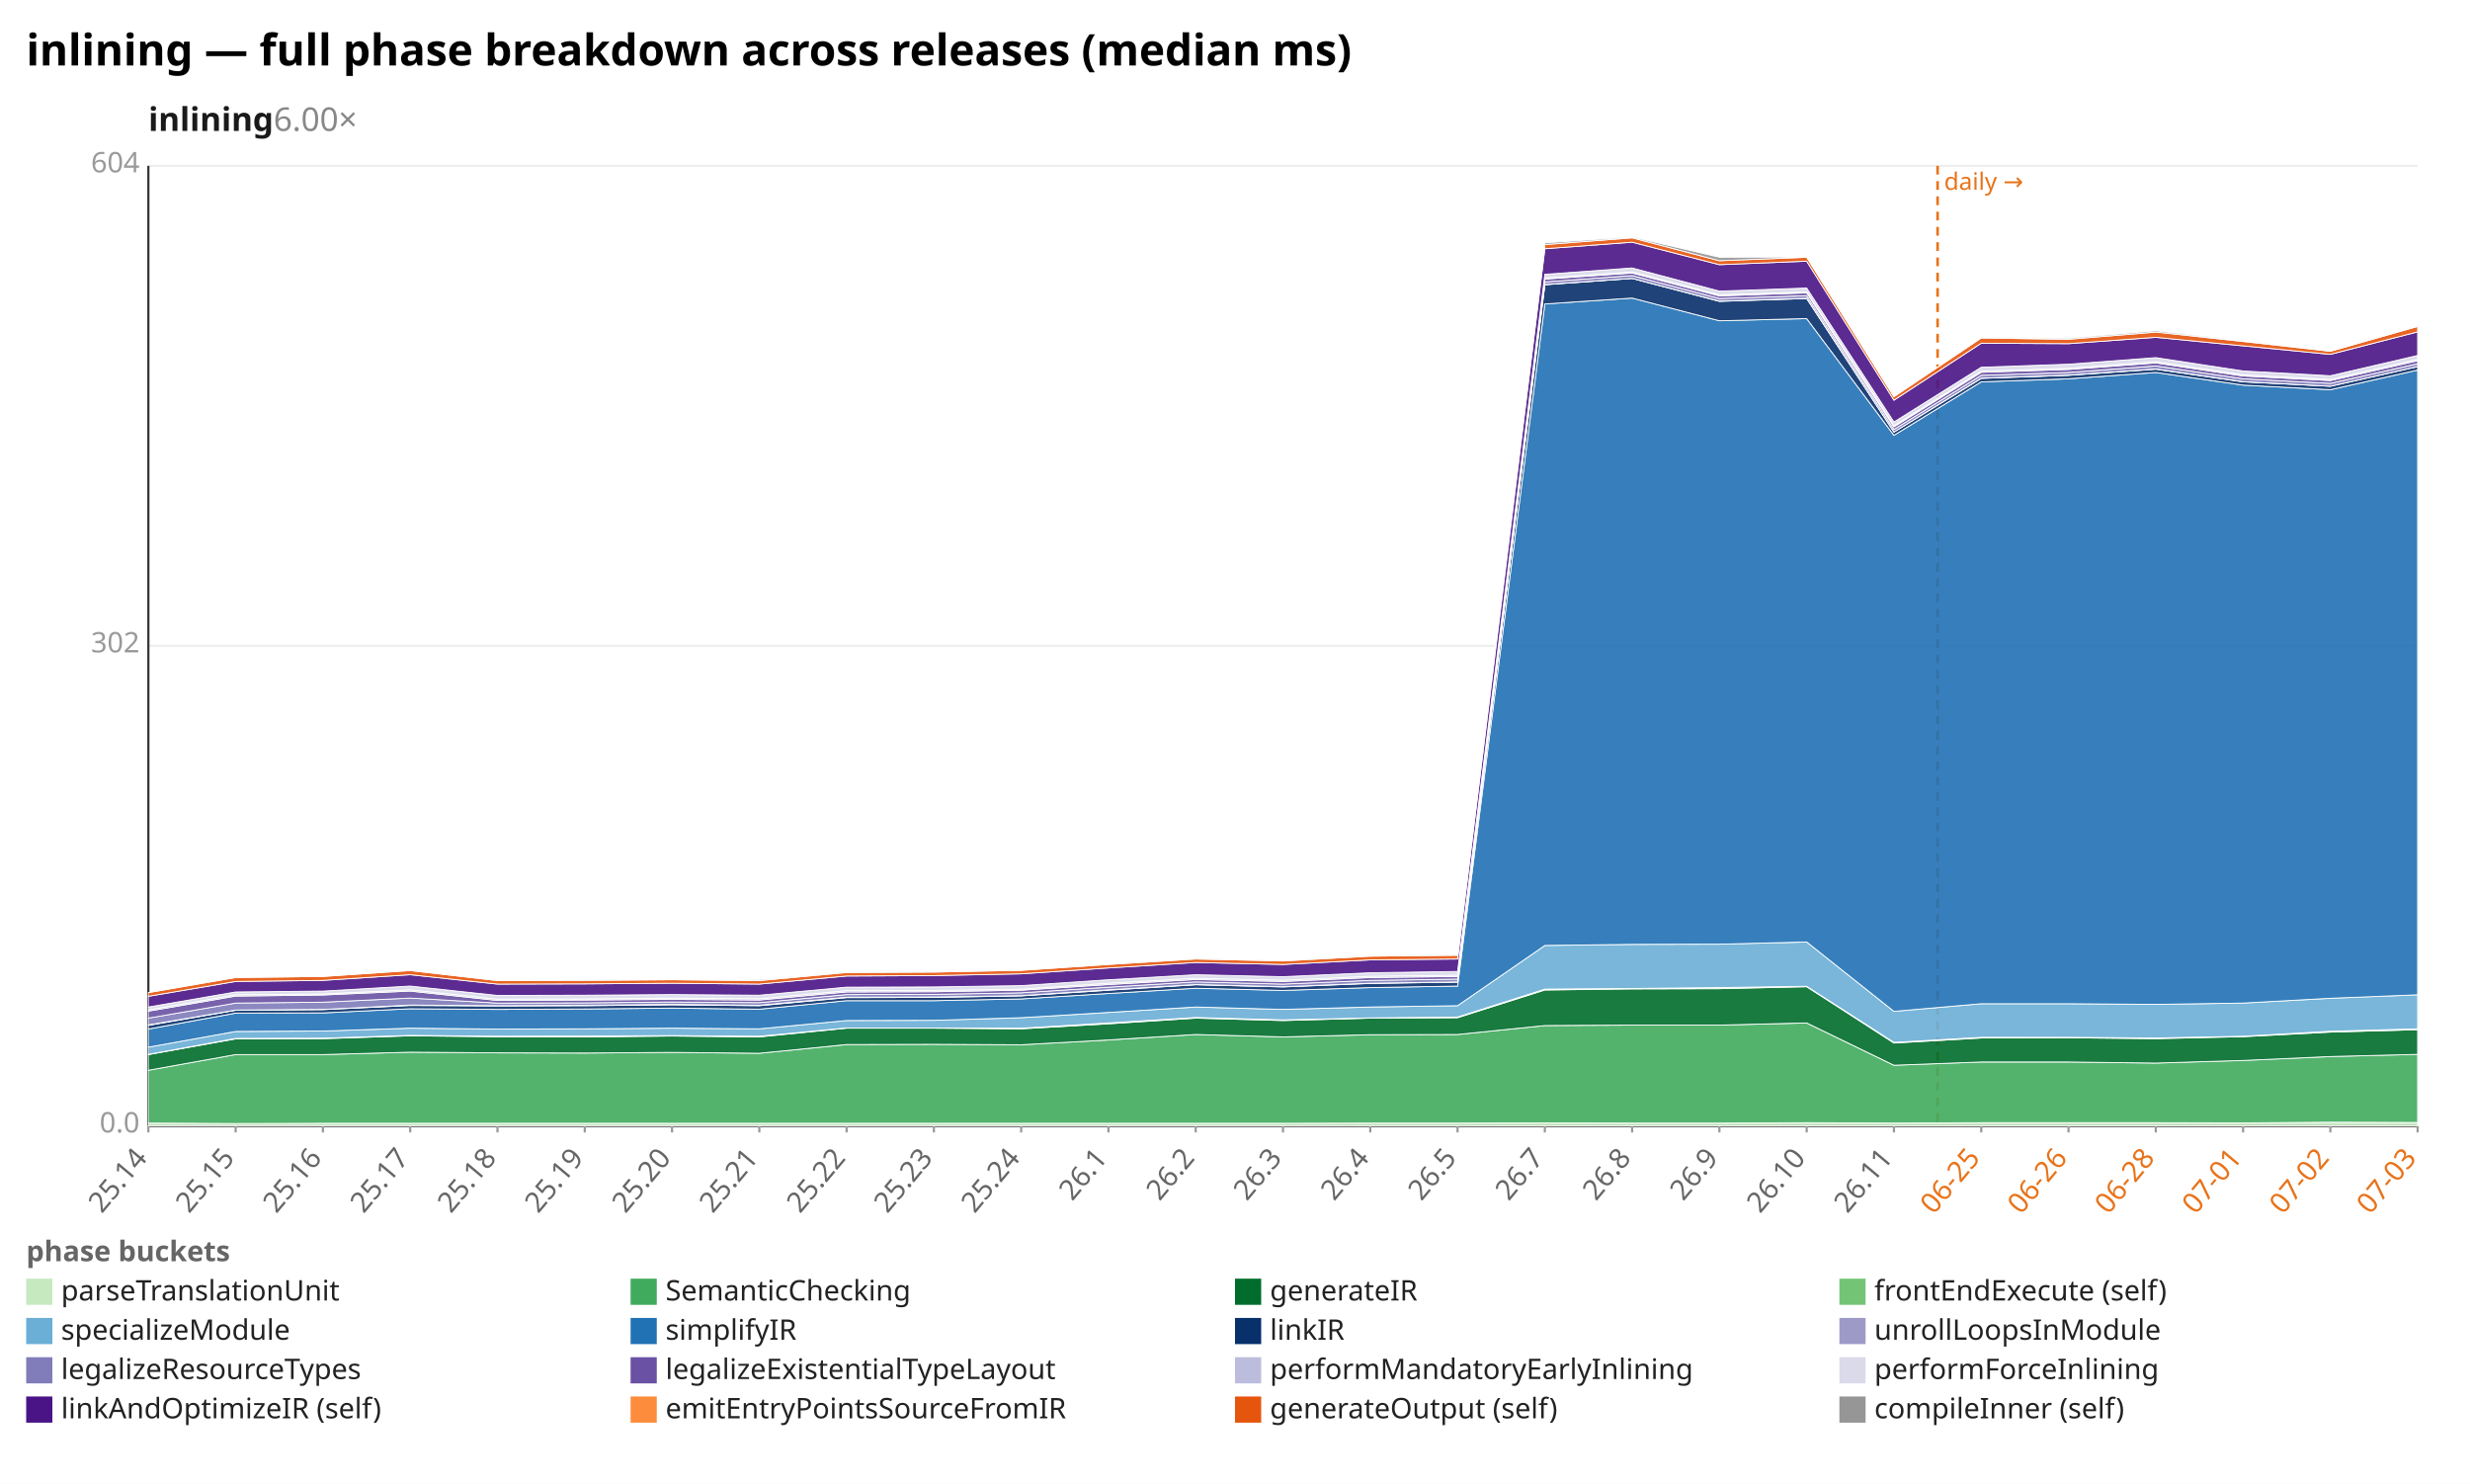
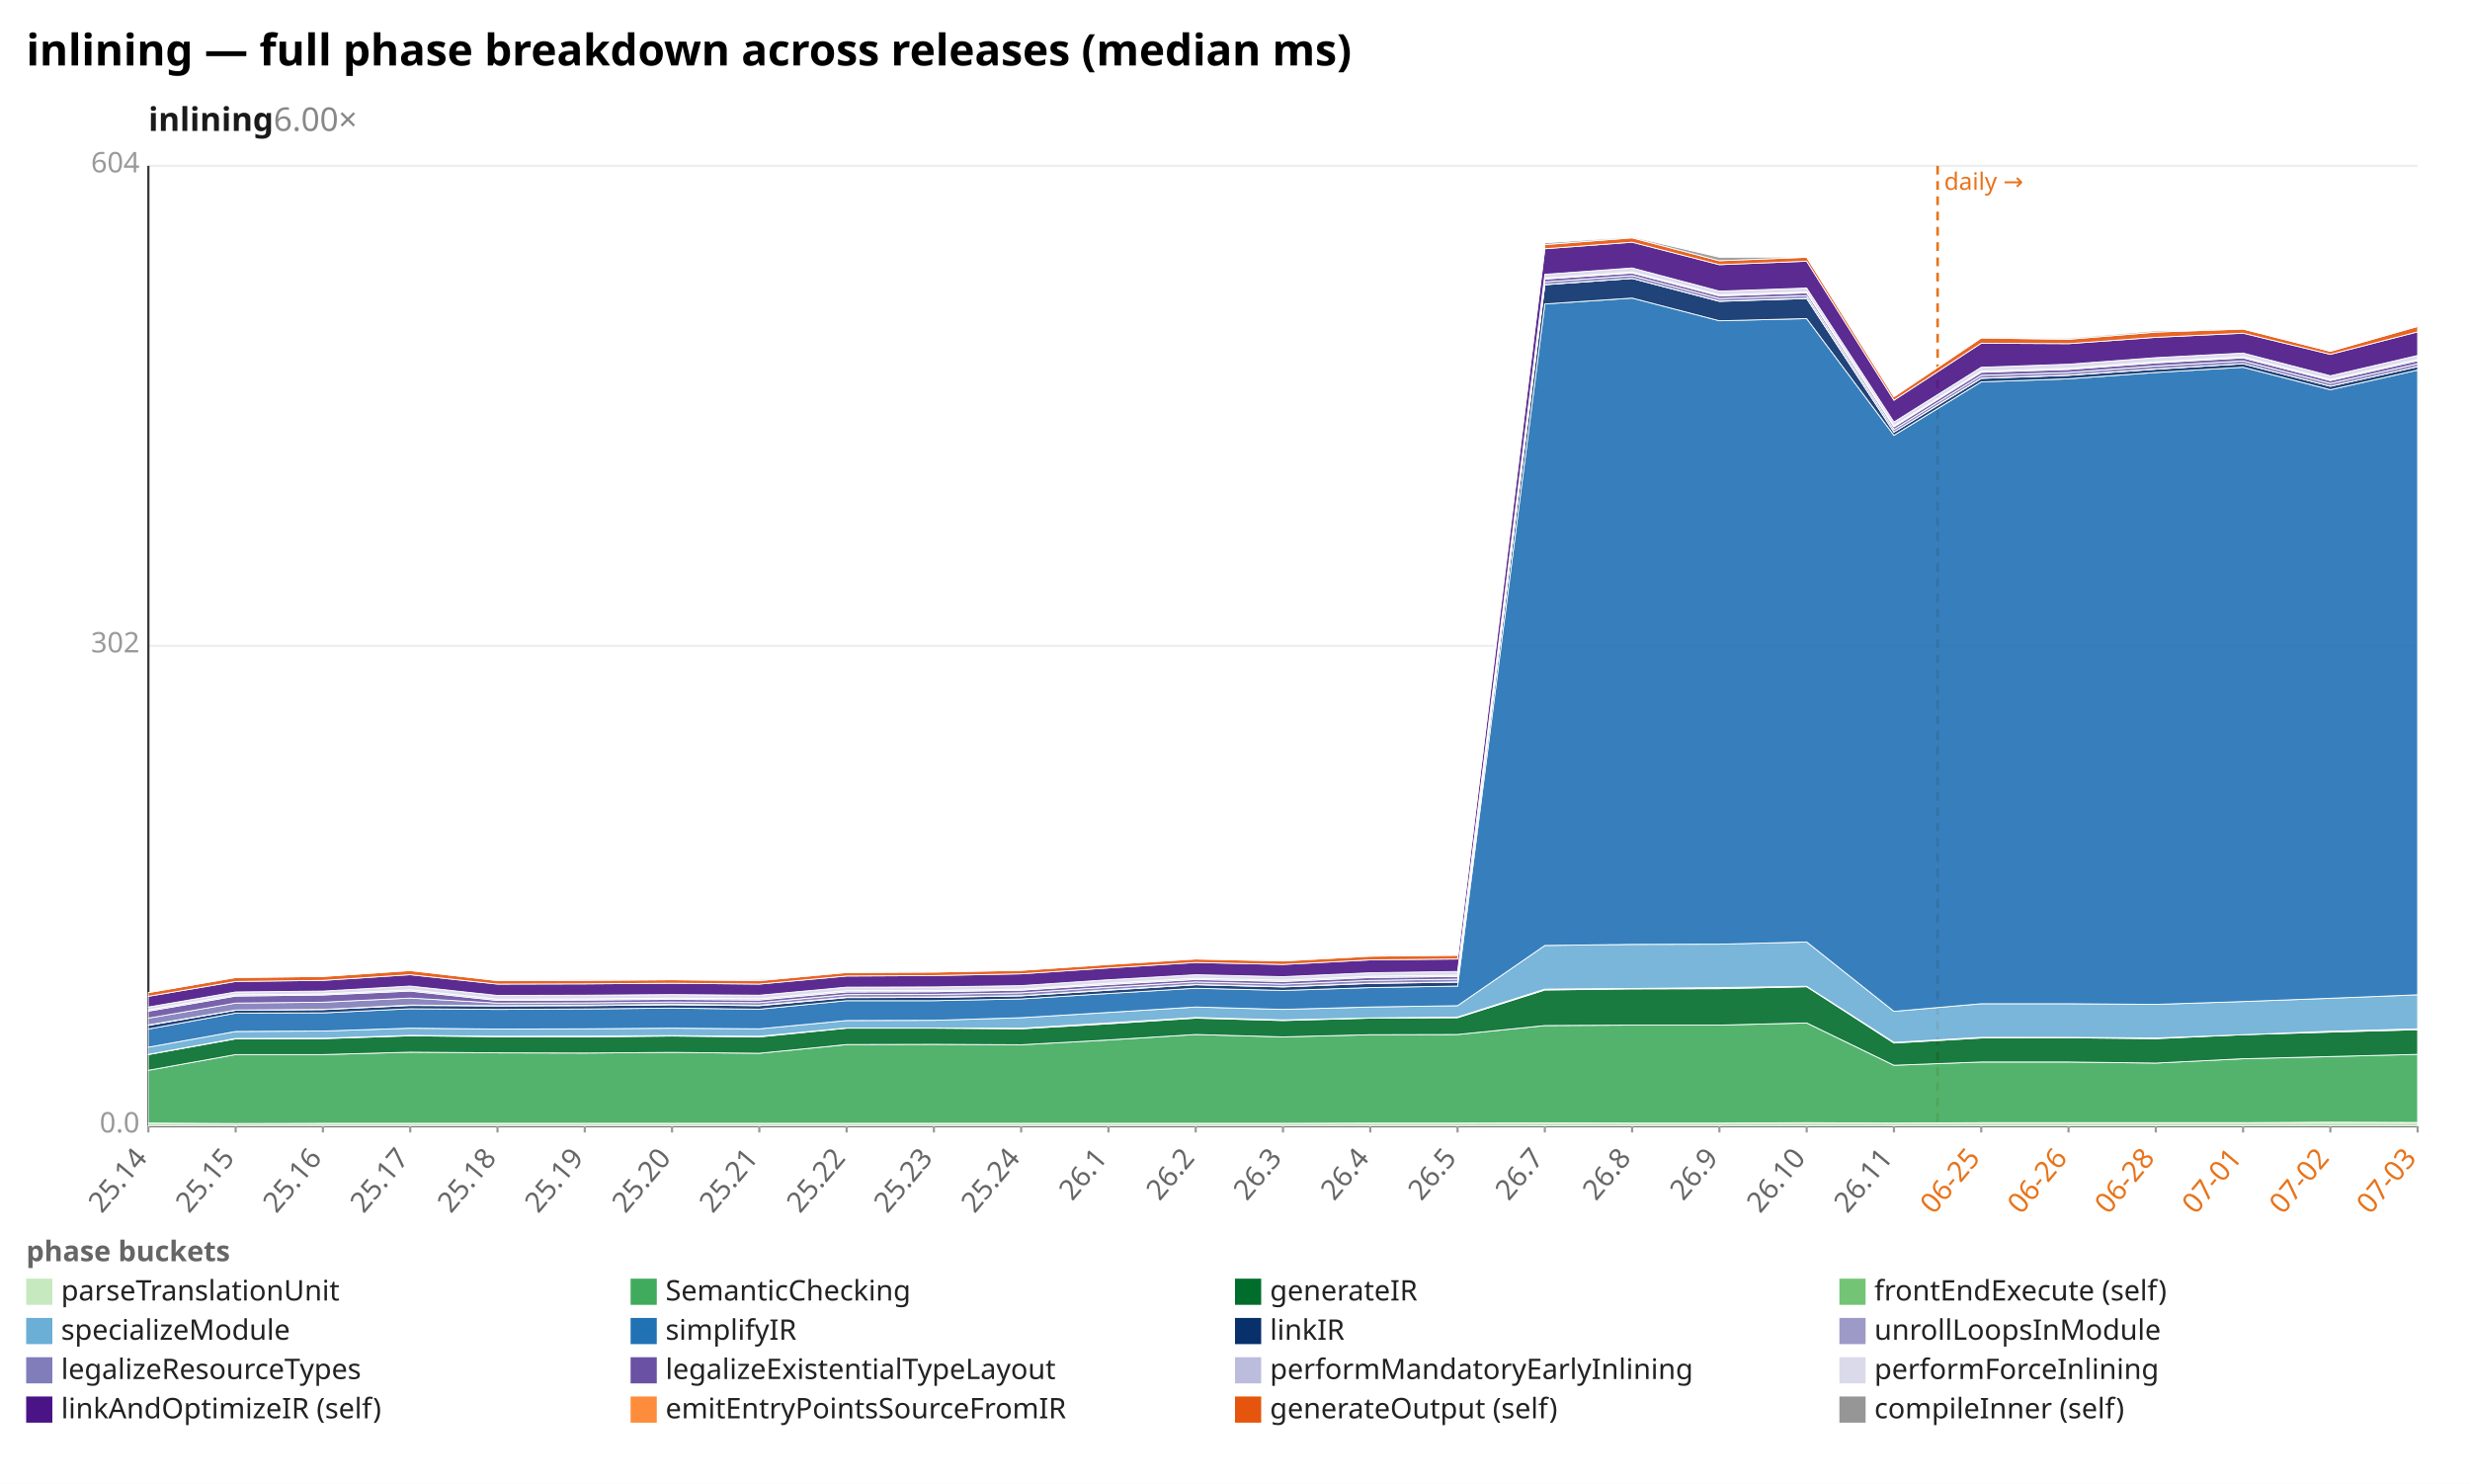
<svg xmlns="http://www.w3.org/2000/svg" width="1132" height="680" viewBox="0 0 1132 680" preserveAspectRatio="xMidYMid meet" font-family="sans-serif" font-size="13">
  <rect width="1132" height="680" fill="white" />
  <text x="12" y="30" font-size="20" font-weight="bold">inlining — full phase breakdown across releases (median ms)</text>
  <text x="68" y="60" font-size="15" font-weight="600" fill="#1a1a1a">inlining<tspan fill="#888" font-weight="400" text-decoration="none">  6.00×</tspan>
  </text>
  <line x1="68.0" y1="516.0" x2="1108.0" y2="516.0" stroke="#eee" />
  <text x="64.0" y="519.0" text-anchor="end" fill="#999">0.0</text>
  <line x1="68.0" y1="296.0" x2="1108.0" y2="296.0" stroke="#eee" />
  <text x="64.0" y="299.0" text-anchor="end" fill="#999">302</text>
  <line x1="68.0" y1="76.0" x2="1108.0" y2="76.0" stroke="#eee" />
  <text x="64.0" y="79.0" text-anchor="end" fill="#999">604</text>
  <line x1="68.0" y1="76.0" x2="68.0" y2="516.0" stroke="#333" />
  <line x1="68.0" y1="516.0" x2="1108.0" y2="516.0" stroke="#333" />
  <line x1="888.0" y1="76.0" x2="888.0" y2="516.0" stroke="#e8731a" stroke-width="1.2" stroke-dasharray="4 3" />
  <text x="891.0" y="87.0" fill="#e8731a" font-size="11">daily →</text>
  <line x1="68.0" y1="516.0" x2="68.0" y2="519.0" stroke="#999" />
  <text x="68.0" y="531.0" text-anchor="end" fill="#666" transform="rotate(-50 68.0 531.0)">25.14</text>
  <line x1="108.0" y1="516.0" x2="108.0" y2="519.0" stroke="#999" />
  <text x="108.0" y="531.0" text-anchor="end" fill="#666" transform="rotate(-50 108.0 531.0)">25.15</text>
  <line x1="148.0" y1="516.0" x2="148.0" y2="519.0" stroke="#999" />
  <text x="148.0" y="531.0" text-anchor="end" fill="#666" transform="rotate(-50 148.0 531.0)">25.16</text>
  <line x1="188.0" y1="516.0" x2="188.0" y2="519.0" stroke="#999" />
  <text x="188.0" y="531.0" text-anchor="end" fill="#666" transform="rotate(-50 188.0 531.0)">25.17</text>
  <line x1="228.0" y1="516.0" x2="228.0" y2="519.0" stroke="#999" />
  <text x="228.0" y="531.0" text-anchor="end" fill="#666" transform="rotate(-50 228.0 531.0)">25.18</text>
  <line x1="268.0" y1="516.0" x2="268.0" y2="519.0" stroke="#999" />
  <text x="268.0" y="531.0" text-anchor="end" fill="#666" transform="rotate(-50 268.0 531.0)">25.19</text>
  <line x1="308.0" y1="516.0" x2="308.0" y2="519.0" stroke="#999" />
  <text x="308.0" y="531.0" text-anchor="end" fill="#666" transform="rotate(-50 308.0 531.0)">25.20</text>
  <line x1="348.0" y1="516.0" x2="348.0" y2="519.0" stroke="#999" />
  <text x="348.0" y="531.0" text-anchor="end" fill="#666" transform="rotate(-50 348.0 531.0)">25.21</text>
  <line x1="388.0" y1="516.0" x2="388.0" y2="519.0" stroke="#999" />
  <text x="388.0" y="531.0" text-anchor="end" fill="#666" transform="rotate(-50 388.0 531.0)">25.22</text>
  <line x1="428.0" y1="516.0" x2="428.0" y2="519.0" stroke="#999" />
  <text x="428.0" y="531.0" text-anchor="end" fill="#666" transform="rotate(-50 428.0 531.0)">25.23</text>
  <line x1="468.0" y1="516.0" x2="468.0" y2="519.0" stroke="#999" />
  <text x="468.0" y="531.0" text-anchor="end" fill="#666" transform="rotate(-50 468.0 531.0)">25.24</text>
  <line x1="508.0" y1="516.0" x2="508.0" y2="519.0" stroke="#999" />
  <text x="508.0" y="531.0" text-anchor="end" fill="#666" transform="rotate(-50 508.0 531.0)">26.1</text>
  <line x1="548.0" y1="516.0" x2="548.0" y2="519.0" stroke="#999" />
  <text x="548.0" y="531.0" text-anchor="end" fill="#666" transform="rotate(-50 548.0 531.0)">26.2</text>
  <line x1="588.0" y1="516.0" x2="588.0" y2="519.0" stroke="#999" />
  <text x="588.0" y="531.0" text-anchor="end" fill="#666" transform="rotate(-50 588.0 531.0)">26.3</text>
  <line x1="628.0" y1="516.0" x2="628.0" y2="519.0" stroke="#999" />
  <text x="628.0" y="531.0" text-anchor="end" fill="#666" transform="rotate(-50 628.0 531.0)">26.4</text>
  <line x1="668.0" y1="516.0" x2="668.0" y2="519.0" stroke="#999" />
  <text x="668.0" y="531.0" text-anchor="end" fill="#666" transform="rotate(-50 668.0 531.0)">26.5</text>
  <line x1="708.0" y1="516.0" x2="708.0" y2="519.0" stroke="#999" />
  <text x="708.0" y="531.0" text-anchor="end" fill="#666" transform="rotate(-50 708.0 531.0)">26.7</text>
  <line x1="748.0" y1="516.0" x2="748.0" y2="519.0" stroke="#999" />
  <text x="748.0" y="531.0" text-anchor="end" fill="#666" transform="rotate(-50 748.0 531.0)">26.8</text>
  <line x1="788.0" y1="516.0" x2="788.0" y2="519.0" stroke="#999" />
  <text x="788.0" y="531.0" text-anchor="end" fill="#666" transform="rotate(-50 788.0 531.0)">26.9</text>
  <line x1="828.0" y1="516.0" x2="828.0" y2="519.0" stroke="#999" />
  <text x="828.0" y="531.0" text-anchor="end" fill="#666" transform="rotate(-50 828.0 531.0)">26.10</text>
  <line x1="868.0" y1="516.0" x2="868.0" y2="519.0" stroke="#999" />
  <text x="868.0" y="531.0" text-anchor="end" fill="#666" transform="rotate(-50 868.0 531.0)">26.11</text>
  <line x1="908.0" y1="516.0" x2="908.0" y2="519.0" stroke="#999" />
  <text x="908.0" y="531.0" text-anchor="end" fill="#e8731a" transform="rotate(-50 908.0 531.0)">06-25</text>
  <line x1="948.0" y1="516.0" x2="948.0" y2="519.0" stroke="#999" />
  <text x="948.0" y="531.0" text-anchor="end" fill="#e8731a" transform="rotate(-50 948.0 531.0)">06-26</text>
  <line x1="988.0" y1="516.0" x2="988.0" y2="519.0" stroke="#999" />
  <text x="988.0" y="531.0" text-anchor="end" fill="#e8731a" transform="rotate(-50 988.0 531.0)">06-28</text>
  <line x1="1028.0" y1="516.0" x2="1028.0" y2="519.0" stroke="#999" />
  <text x="1028.0" y="531.0" text-anchor="end" fill="#e8731a" transform="rotate(-50 1028.0 531.0)">07-01</text>
  <line x1="1068.0" y1="516.0" x2="1068.0" y2="519.0" stroke="#999" />
  <text x="1068.0" y="531.0" text-anchor="end" fill="#e8731a" transform="rotate(-50 1068.0 531.0)">07-02</text>
  <line x1="1108.0" y1="516.0" x2="1108.0" y2="519.0" stroke="#999" />
  <text x="1108.0" y="531.0" text-anchor="end" fill="#e8731a" transform="rotate(-50 1108.0 531.0)">07-03</text>
-   <polygon points="68.0,514.7 108.0,514.9 148.0,514.8 188.0,514.8 228.0,514.8 268.0,514.8 308.0,514.8 348.0,514.8 388.0,514.8 428.0,514.8 468.0,514.8 508.0,514.8 548.0,514.8 588.0,514.8 628.0,514.7 668.0,514.7 708.0,514.6 748.0,514.7 788.0,514.7 828.0,514.5 868.0,514.7 908.0,514.5 948.0,514.5 988.0,514.5 1028.0,514.6 1068.0,514.3 1108.0,514.4 1108.0,516.0 1068.0,516.0 1028.0,516.0 988.0,516.0 948.0,516.0 908.0,516.0 868.0,516.0 828.0,516.0 788.0,516.0 748.0,516.0 708.0,516.0 668.0,516.0 628.0,516.0 588.0,516.0 548.0,516.0 508.0,516.0 468.0,516.0 428.0,516.0 388.0,516.0 348.0,516.0 308.0,516.0 268.0,516.0 228.0,516.0 188.0,516.0 148.0,516.0 108.0,516.0 68.0,516.0" fill="#c7e9c0" fill-opacity="0.9" stroke="#fff" stroke-width="0.4" />
-   <polygon points="68.0,490.5 108.0,483.3 148.0,483.3 188.0,482.2 228.0,482.5 268.0,482.6 308.0,482.3 348.0,482.7 388.0,478.7 428.0,478.6 468.0,478.8 508.0,476.6 548.0,474.1 588.0,475.2 628.0,474.2 668.0,474.1 708.0,470.0 748.0,469.8 788.0,469.8 828.0,468.8 868.0,488.2 908.0,486.7 948.0,486.7 988.0,487.2 1028.0,486.0 1068.0,484.2 1108.0,483.2 1108.0,514.4 1068.0,514.3 1028.0,514.6 988.0,514.5 948.0,514.5 908.0,514.5 868.0,514.7 828.0,514.5 788.0,514.7 748.0,514.7 708.0,514.6 668.0,514.7 628.0,514.7 588.0,514.8 548.0,514.8 508.0,514.8 468.0,514.8 428.0,514.8 388.0,514.8 348.0,514.8 308.0,514.8 268.0,514.8 228.0,514.8 188.0,514.8 148.0,514.8 108.0,514.9 68.0,514.7" fill="#41ab5d" fill-opacity="0.9" stroke="#fff" stroke-width="0.4" />
-   <polygon points="68.0,483.3 108.0,476.1 148.0,476.0 188.0,474.7 228.0,475.1 268.0,475.2 308.0,474.8 348.0,475.2 388.0,471.2 428.0,471.2 468.0,471.5 508.0,469.2 548.0,466.6 588.0,467.7 628.0,466.6 668.0,466.4 708.0,453.7 748.0,453.2 788.0,453.1 828.0,452.2 868.0,478.0 908.0,475.7 948.0,475.6 988.0,476.0 1028.0,475.1 1068.0,473.0 1108.0,471.9 1108.0,483.2 1068.0,484.2 1028.0,486.0 988.0,487.2 948.0,486.7 908.0,486.7 868.0,488.2 828.0,468.8 788.0,469.8 748.0,469.8 708.0,470.0 668.0,474.1 628.0,474.2 588.0,475.2 548.0,474.1 508.0,476.6 468.0,478.8 428.0,478.6 388.0,478.7 348.0,482.7 308.0,482.3 268.0,482.6 228.0,482.5 188.0,482.2 148.0,483.3 108.0,483.3 68.0,490.5" fill="#006d2c" fill-opacity="0.9" stroke="#fff" stroke-width="0.4" />
-   <polygon points="68.0,483.2 108.0,475.9 148.0,475.8 188.0,474.5 228.0,474.9 268.0,474.8 308.0,474.6 348.0,474.9 388.0,471.1 428.0,471.1 468.0,471.2 508.0,468.8 548.0,466.3 588.0,467.4 628.0,466.5 668.0,466.1 708.0,453.3 748.0,453.0 788.0,452.6 828.0,452.0 868.0,477.7 908.0,475.4 948.0,475.4 988.0,475.7 1028.0,474.9 1068.0,472.6 1108.0,471.5 1108.0,471.9 1068.0,473.0 1028.0,475.1 988.0,476.0 948.0,475.6 908.0,475.7 868.0,478.0 828.0,452.2 788.0,453.1 748.0,453.2 708.0,453.7 668.0,466.4 628.0,466.6 588.0,467.7 548.0,466.6 508.0,469.2 468.0,471.5 428.0,471.2 388.0,471.2 348.0,475.2 308.0,474.8 268.0,475.2 228.0,475.1 188.0,474.7 148.0,476.0 108.0,476.1 68.0,483.3" fill="#74c476" fill-opacity="0.9" stroke="#fff" stroke-width="0.4" />
-   <polygon points="68.0,479.9 108.0,472.7 148.0,472.5 188.0,471.2 228.0,471.6 268.0,471.5 308.0,471.2 348.0,471.5 388.0,467.7 428.0,467.6 468.0,466.4 508.0,464.0 548.0,461.5 588.0,462.6 628.0,461.5 668.0,460.9 708.0,433.3 748.0,432.8 788.0,432.7 828.0,431.7 868.0,463.5 908.0,460.0 948.0,460.0 988.0,460.3 1028.0,459.7 1068.0,457.5 1108.0,455.9 1108.0,471.5 1068.0,472.6 1028.0,474.9 988.0,475.7 948.0,475.4 908.0,475.4 868.0,477.7 828.0,452.0 788.0,452.6 748.0,453.0 708.0,453.3 668.0,466.1 628.0,466.5 588.0,467.4 548.0,466.3 508.0,468.8 468.0,471.2 428.0,471.1 388.0,471.1 348.0,474.9 308.0,474.6 268.0,474.8 228.0,474.9 188.0,474.5 148.0,475.8 108.0,475.9 68.0,483.2" fill="#6baed6" fill-opacity="0.9" stroke="#fff" stroke-width="0.4" />
-   <polygon points="68.0,471.6 108.0,464.3 148.0,464.2 188.0,462.3 228.0,462.6 268.0,462.4 308.0,462.0 348.0,462.5 388.0,458.6 428.0,458.6 468.0,457.8 508.0,455.3 548.0,452.9 588.0,453.9 628.0,452.6 668.0,451.9 708.0,139.3 748.0,136.6 788.0,147.0 828.0,146.0 868.0,199.5 908.0,175.0 948.0,173.6 988.0,170.7 1028.0,176.5 1068.0,178.6 1108.0,169.6 1108.0,455.9 1068.0,457.5 1028.0,459.7 988.0,460.3 948.0,460.0 908.0,460.0 868.0,463.5 828.0,431.7 788.0,432.7 748.0,432.8 708.0,433.3 668.0,460.9 628.0,461.5 588.0,462.6 548.0,461.5 508.0,464.0 468.0,466.4 428.0,467.6 388.0,467.7 348.0,471.5 308.0,471.2 268.0,471.5 228.0,471.6 188.0,471.2 148.0,472.5 108.0,472.7 68.0,479.9" fill="#2171b5" fill-opacity="0.9" stroke="#fff" stroke-width="0.4" />
-   <polygon points="68.0,469.9 108.0,463.0 148.0,462.7 188.0,460.8 228.0,461.0 268.0,460.9 308.0,460.5 348.0,460.9 388.0,457.2 428.0,457.1 468.0,456.4 508.0,453.8 548.0,451.3 588.0,452.3 628.0,450.7 668.0,450.1 708.0,130.5 748.0,127.6 788.0,138.1 828.0,136.8 868.0,198.0 908.0,173.4 948.0,172.0 988.0,169.2 1028.0,175.0 1068.0,177.0 1108.0,168.0 1108.0,169.6 1068.0,178.6 1028.0,176.5 988.0,170.7 948.0,173.6 908.0,175.0 868.0,199.5 828.0,146.0 788.0,147.0 748.0,136.6 708.0,139.3 668.0,451.9 628.0,452.6 588.0,453.9 548.0,452.9 508.0,455.3 468.0,457.8 428.0,458.6 388.0,458.6 348.0,462.5 308.0,462.0 268.0,462.4 228.0,462.6 188.0,462.3 148.0,464.2 108.0,464.3 68.0,471.6" fill="#08306b" fill-opacity="0.9" stroke="#fff" stroke-width="0.4" />
-   <polygon points="68.0,469.7 108.0,462.9 148.0,462.6 188.0,460.6 228.0,460.9 268.0,460.7 308.0,460.3 348.0,460.7 388.0,457.0 428.0,456.9 468.0,456.3 508.0,453.6 548.0,451.2 588.0,452.2 628.0,450.6 668.0,450.0 708.0,130.4 748.0,127.6 788.0,138.0 828.0,136.7 868.0,198.0 908.0,173.3 948.0,171.9 988.0,169.1 1028.0,174.9 1068.0,177.0 1108.0,168.0 1108.0,168.0 1068.0,177.0 1028.0,175.0 988.0,169.2 948.0,172.0 908.0,173.4 868.0,198.0 828.0,136.8 788.0,138.1 748.0,127.6 708.0,130.5 668.0,450.1 628.0,450.7 588.0,452.3 548.0,451.3 508.0,453.8 468.0,456.4 428.0,457.1 388.0,457.2 348.0,460.9 308.0,460.5 268.0,460.9 228.0,461.0 188.0,460.8 148.0,462.7 108.0,463.0 68.0,469.9" fill="#9e9ac8" fill-opacity="0.9" stroke="#fff" stroke-width="0.4" />
-   <polygon points="68.0,466.6 108.0,459.7 148.0,459.3 188.0,457.4 228.0,459.7 268.0,459.6 308.0,459.2 348.0,459.5 388.0,455.8 428.0,455.7 468.0,455.0 508.0,452.4 548.0,450.0 588.0,451.0 628.0,449.3 668.0,448.7 708.0,129.2 748.0,126.3 788.0,136.8 828.0,135.5 868.0,196.8 908.0,172.0 948.0,170.7 988.0,167.7 1028.0,173.6 1068.0,175.7 1108.0,166.7 1108.0,168.0 1068.0,177.0 1028.0,174.9 988.0,169.1 948.0,171.9 908.0,173.3 868.0,198.0 828.0,136.7 788.0,138.0 748.0,127.6 708.0,130.4 668.0,450.0 628.0,450.6 588.0,452.2 548.0,451.2 508.0,453.6 468.0,456.3 428.0,456.9 388.0,457.0 348.0,460.7 308.0,460.3 268.0,460.7 228.0,460.9 188.0,460.6 148.0,462.6 108.0,462.9 68.0,469.7" fill="#807dba" fill-opacity="0.9" stroke="#fff" stroke-width="0.4" />
-   <polygon points="68.0,463.4 108.0,456.5 148.0,456.0 188.0,454.2 228.0,458.5 268.0,458.3 308.0,458.0 348.0,458.3 388.0,454.6 428.0,454.5 468.0,453.8 508.0,451.2 548.0,448.9 588.0,449.8 628.0,448.0 668.0,447.5 708.0,127.9 748.0,125.1 788.0,135.6 828.0,134.2 868.0,195.6 908.0,170.6 948.0,169.3 988.0,166.3 1028.0,172.3 1068.0,174.4 1108.0,165.3 1108.0,166.7 1068.0,175.7 1028.0,173.6 988.0,167.7 948.0,170.7 908.0,172.0 868.0,196.8 828.0,135.5 788.0,136.8 748.0,126.3 708.0,129.2 668.0,448.7 628.0,449.3 588.0,451.0 548.0,450.0 508.0,452.4 468.0,455.0 428.0,455.7 388.0,455.8 348.0,459.5 308.0,459.2 268.0,459.6 228.0,459.7 188.0,457.4 148.0,459.3 108.0,459.7 68.0,466.6" fill="#6a51a3" fill-opacity="0.9" stroke="#fff" stroke-width="0.4" />
-   <polygon points="68.0,462.8 108.0,455.9 148.0,455.5 188.0,453.6 228.0,457.9 268.0,457.8 308.0,457.4 348.0,457.7 388.0,454.0 428.0,453.9 468.0,453.3 508.0,450.6 548.0,448.3 588.0,449.2 628.0,447.4 668.0,446.9 708.0,127.4 748.0,124.6 788.0,135.1 828.0,133.8 868.0,195.1 908.0,170.1 948.0,168.8 988.0,165.8 1028.0,171.8 1068.0,173.9 1108.0,164.7 1108.0,165.3 1068.0,174.4 1028.0,172.3 988.0,166.3 948.0,169.3 908.0,170.6 868.0,195.6 828.0,134.2 788.0,135.6 748.0,125.1 708.0,127.9 668.0,447.5 628.0,448.0 588.0,449.8 548.0,448.9 508.0,451.2 468.0,453.8 428.0,454.5 388.0,454.6 348.0,458.3 308.0,458.0 268.0,458.3 228.0,458.5 188.0,454.2 148.0,456.0 108.0,456.5 68.0,463.4" fill="#bcbddc" fill-opacity="0.9" stroke="#fff" stroke-width="0.4" />
-   <polygon points="68.0,461.5 108.0,454.6 148.0,454.2 188.0,451.9 228.0,456.2 268.0,456.1 308.0,455.8 348.0,456.1 388.0,452.4 428.0,452.3 468.0,451.7 508.0,449.0 548.0,446.7 588.0,447.6 628.0,445.8 668.0,445.2 708.0,125.7 748.0,122.8 788.0,133.4 828.0,132.0 868.0,193.4 908.0,168.3 948.0,166.9 988.0,163.9 1028.0,170.0 1068.0,172.2 1108.0,162.9 1108.0,164.7 1068.0,173.9 1028.0,171.8 988.0,165.8 948.0,168.8 908.0,170.1 868.0,195.1 828.0,133.8 788.0,135.1 748.0,124.6 708.0,127.4 668.0,446.9 628.0,447.4 588.0,449.2 548.0,448.3 508.0,450.6 468.0,453.3 428.0,453.9 388.0,454.0 348.0,457.7 308.0,457.4 268.0,457.8 228.0,457.9 188.0,453.6 148.0,455.5 108.0,455.9 68.0,462.8" fill="#dadaeb" fill-opacity="0.9" stroke="#fff" stroke-width="0.4" />
-   <polygon points="68.0,456.6 108.0,449.8 148.0,449.3 188.0,446.7 228.0,451.0 268.0,450.9 308.0,450.6 348.0,451.0 388.0,447.3 428.0,447.1 468.0,446.3 508.0,443.6 548.0,441.1 588.0,442.0 628.0,439.9 668.0,439.5 708.0,114.0 748.0,111.0 788.0,121.3 828.0,119.7 868.0,183.4 908.0,157.3 948.0,157.5 988.0,154.6 1028.0,158.5 1068.0,162.4 1108.0,152.1 1108.0,162.9 1068.0,172.2 1028.0,170.0 988.0,163.9 948.0,166.9 908.0,168.3 868.0,193.4 828.0,132.0 788.0,133.4 748.0,122.8 708.0,125.7 668.0,445.2 628.0,445.8 588.0,447.6 548.0,446.7 508.0,449.0 468.0,451.7 428.0,452.3 388.0,452.4 348.0,456.1 308.0,455.8 268.0,456.1 228.0,456.2 188.0,451.9 148.0,454.2 108.0,454.6 68.0,461.5" fill="#4a1486" fill-opacity="0.9" stroke="#fff" stroke-width="0.4" />
-   <polygon points="68.0,454.9 108.0,448.0 148.0,447.5 188.0,444.8 228.0,449.4 268.0,449.3 308.0,449.0 348.0,449.4 388.0,445.7 428.0,445.5 468.0,444.7 508.0,442.0 548.0,439.5 588.0,440.4 628.0,438.2 668.0,437.8 708.0,112.1 748.0,109.0 788.0,119.5 828.0,117.9 868.0,181.8 908.0,154.9 948.0,155.5 988.0,152.2 1028.0,156.5 1068.0,161.0 1108.0,149.6 1108.0,152.1 1068.0,162.4 1028.0,158.5 988.0,154.6 948.0,157.5 908.0,157.3 868.0,183.4 828.0,119.7 788.0,121.3 748.0,111.0 708.0,114.0 668.0,439.5 628.0,439.9 588.0,442.0 548.0,441.1 508.0,443.6 468.0,446.3 428.0,447.1 388.0,447.3 348.0,451.0 308.0,450.6 268.0,450.9 228.0,451.0 188.0,446.7 148.0,449.3 108.0,449.8 68.0,456.6" fill="#e6550d" fill-opacity="0.9" stroke="#fff" stroke-width="0.4" />
-   <polygon points="68.0,454.9 108.0,447.9 148.0,447.5 188.0,444.7 228.0,449.3 268.0,449.1 308.0,448.9 348.0,448.9 388.0,445.6 428.0,445.4 468.0,444.7 508.0,441.9 548.0,439.3 588.0,440.3 628.0,437.8 668.0,437.7 708.0,111.3 748.0,108.6 788.0,117.9 828.0,117.8 868.0,181.8 908.0,154.6 948.0,155.0 988.0,151.6 1028.0,156.2 1068.0,161.0 1108.0,149.3 1108.0,149.6 1068.0,161.0 1028.0,156.5 988.0,152.2 948.0,155.5 908.0,154.9 868.0,181.8 828.0,117.9 788.0,119.5 748.0,109.0 708.0,112.1 668.0,437.8 628.0,438.2 588.0,440.4 548.0,439.5 508.0,442.0 468.0,444.7 428.0,445.5 388.0,445.7 348.0,449.4 308.0,449.0 268.0,449.3 228.0,449.4 188.0,444.8 148.0,447.5 108.0,448.0 68.0,454.9" fill="#969696" fill-opacity="0.9" stroke="#fff" stroke-width="0.4" />
+   <polygon points="68.0,514.7 108.0,514.9 148.0,514.8 188.0,514.8 228.0,514.8 268.0,514.8 308.0,514.8 348.0,514.8 388.0,514.8 428.0,514.8 468.0,514.8 508.0,514.8 548.0,514.8 588.0,514.8 628.0,514.7 668.0,514.7 708.0,514.6 748.0,514.7 788.0,514.7 828.0,514.5 868.0,514.7 908.0,514.5 948.0,514.5 988.0,514.5 1028.0,514.5 1068.0,514.3 1108.0,514.4 1108.0,516.0 1068.0,516.0 1028.0,516.0 988.0,516.0 948.0,516.0 908.0,516.0 868.0,516.0 828.0,516.0 788.0,516.0 748.0,516.0 708.0,516.0 668.0,516.0 628.0,516.0 588.0,516.0 548.0,516.0 508.0,516.0 468.0,516.0 428.0,516.0 388.0,516.0 348.0,516.0 308.0,516.0 268.0,516.0 228.0,516.0 188.0,516.0 148.0,516.0 108.0,516.0 68.0,516.0" fill="#c7e9c0" fill-opacity="0.9" stroke="#fff" stroke-width="0.4" />
+   <polygon points="68.0,490.5 108.0,483.3 148.0,483.3 188.0,482.2 228.0,482.5 268.0,482.6 308.0,482.3 348.0,482.7 388.0,478.7 428.0,478.6 468.0,478.8 508.0,476.6 548.0,474.1 588.0,475.2 628.0,474.2 668.0,474.1 708.0,470.0 748.0,469.8 788.0,469.8 828.0,468.8 868.0,488.2 908.0,486.7 948.0,486.7 988.0,487.2 1028.0,485.2 1068.0,484.2 1108.0,483.2 1108.0,514.4 1068.0,514.3 1028.0,514.5 988.0,514.5 948.0,514.5 908.0,514.5 868.0,514.7 828.0,514.5 788.0,514.7 748.0,514.7 708.0,514.6 668.0,514.7 628.0,514.7 588.0,514.8 548.0,514.8 508.0,514.8 468.0,514.8 428.0,514.8 388.0,514.8 348.0,514.8 308.0,514.8 268.0,514.8 228.0,514.8 188.0,514.8 148.0,514.8 108.0,514.9 68.0,514.7" fill="#41ab5d" fill-opacity="0.9" stroke="#fff" stroke-width="0.4" />
+   <polygon points="68.0,483.3 108.0,476.1 148.0,476.0 188.0,474.7 228.0,475.1 268.0,475.2 308.0,474.8 348.0,475.2 388.0,471.2 428.0,471.2 468.0,471.5 508.0,469.2 548.0,466.6 588.0,467.7 628.0,466.6 668.0,466.4 708.0,453.7 748.0,453.2 788.0,453.1 828.0,452.2 868.0,478.0 908.0,475.7 948.0,475.6 988.0,476.0 1028.0,474.2 1068.0,473.0 1108.0,471.9 1108.0,483.2 1068.0,484.2 1028.0,485.2 988.0,487.2 948.0,486.7 908.0,486.7 868.0,488.2 828.0,468.8 788.0,469.8 748.0,469.8 708.0,470.0 668.0,474.1 628.0,474.2 588.0,475.2 548.0,474.1 508.0,476.6 468.0,478.8 428.0,478.6 388.0,478.7 348.0,482.7 308.0,482.3 268.0,482.6 228.0,482.5 188.0,482.2 148.0,483.3 108.0,483.3 68.0,490.5" fill="#006d2c" fill-opacity="0.9" stroke="#fff" stroke-width="0.4" />
+   <polygon points="68.0,483.2 108.0,475.9 148.0,475.8 188.0,474.5 228.0,474.9 268.0,474.8 308.0,474.6 348.0,474.9 388.0,471.1 428.0,471.1 468.0,471.2 508.0,468.8 548.0,466.3 588.0,467.4 628.0,466.5 668.0,466.1 708.0,453.3 748.0,453.0 788.0,452.6 828.0,452.0 868.0,477.7 908.0,475.4 948.0,475.4 988.0,475.7 1028.0,474.2 1068.0,472.6 1108.0,471.5 1108.0,471.9 1068.0,473.0 1028.0,474.2 988.0,476.0 948.0,475.6 908.0,475.7 868.0,478.0 828.0,452.2 788.0,453.1 748.0,453.2 708.0,453.7 668.0,466.4 628.0,466.6 588.0,467.7 548.0,466.6 508.0,469.2 468.0,471.5 428.0,471.2 388.0,471.2 348.0,475.2 308.0,474.8 268.0,475.2 228.0,475.1 188.0,474.7 148.0,476.0 108.0,476.1 68.0,483.3" fill="#74c476" fill-opacity="0.9" stroke="#fff" stroke-width="0.4" />
+   <polygon points="68.0,479.9 108.0,472.7 148.0,472.5 188.0,471.2 228.0,471.6 268.0,471.5 308.0,471.2 348.0,471.5 388.0,467.7 428.0,467.6 468.0,466.4 508.0,464.0 548.0,461.5 588.0,462.6 628.0,461.5 668.0,460.9 708.0,433.3 748.0,432.8 788.0,432.7 828.0,431.7 868.0,463.5 908.0,460.0 948.0,460.0 988.0,460.3 1028.0,459.0 1068.0,457.5 1108.0,455.9 1108.0,471.5 1068.0,472.6 1028.0,474.2 988.0,475.7 948.0,475.4 908.0,475.4 868.0,477.7 828.0,452.0 788.0,452.6 748.0,453.0 708.0,453.3 668.0,466.1 628.0,466.5 588.0,467.4 548.0,466.3 508.0,468.8 468.0,471.2 428.0,471.1 388.0,471.1 348.0,474.9 308.0,474.6 268.0,474.8 228.0,474.9 188.0,474.5 148.0,475.8 108.0,475.9 68.0,483.2" fill="#6baed6" fill-opacity="0.9" stroke="#fff" stroke-width="0.4" />
+   <polygon points="68.0,471.6 108.0,464.3 148.0,464.2 188.0,462.3 228.0,462.6 268.0,462.4 308.0,462.0 348.0,462.5 388.0,458.6 428.0,458.6 468.0,457.8 508.0,455.3 548.0,452.9 588.0,453.9 628.0,452.6 668.0,451.9 708.0,139.3 748.0,136.6 788.0,147.0 828.0,146.0 868.0,199.5 908.0,175.0 948.0,173.6 988.0,170.7 1028.0,168.3 1068.0,178.6 1108.0,169.6 1108.0,455.9 1068.0,457.5 1028.0,459.0 988.0,460.3 948.0,460.0 908.0,460.0 868.0,463.5 828.0,431.7 788.0,432.7 748.0,432.8 708.0,433.3 668.0,460.9 628.0,461.5 588.0,462.6 548.0,461.5 508.0,464.0 468.0,466.4 428.0,467.6 388.0,467.7 348.0,471.5 308.0,471.2 268.0,471.5 228.0,471.6 188.0,471.2 148.0,472.5 108.0,472.7 68.0,479.9" fill="#2171b5" fill-opacity="0.9" stroke="#fff" stroke-width="0.4" />
+   <polygon points="68.0,469.9 108.0,463.0 148.0,462.7 188.0,460.8 228.0,461.0 268.0,460.9 308.0,460.5 348.0,460.9 388.0,457.2 428.0,457.1 468.0,456.4 508.0,453.8 548.0,451.3 588.0,452.3 628.0,450.7 668.0,450.1 708.0,130.5 748.0,127.6 788.0,138.1 828.0,136.8 868.0,198.0 908.0,173.4 948.0,172.0 988.0,169.2 1028.0,166.7 1068.0,177.0 1108.0,168.0 1108.0,169.6 1068.0,178.6 1028.0,168.3 988.0,170.7 948.0,173.6 908.0,175.0 868.0,199.5 828.0,146.0 788.0,147.0 748.0,136.6 708.0,139.3 668.0,451.9 628.0,452.6 588.0,453.9 548.0,452.9 508.0,455.3 468.0,457.8 428.0,458.6 388.0,458.6 348.0,462.5 308.0,462.0 268.0,462.4 228.0,462.6 188.0,462.3 148.0,464.2 108.0,464.3 68.0,471.6" fill="#08306b" fill-opacity="0.9" stroke="#fff" stroke-width="0.4" />
+   <polygon points="68.0,469.7 108.0,462.9 148.0,462.6 188.0,460.6 228.0,460.9 268.0,460.7 308.0,460.3 348.0,460.7 388.0,457.0 428.0,456.9 468.0,456.3 508.0,453.6 548.0,451.2 588.0,452.2 628.0,450.6 668.0,450.0 708.0,130.4 748.0,127.6 788.0,138.0 828.0,136.7 868.0,198.0 908.0,173.3 948.0,171.9 988.0,169.1 1028.0,166.7 1068.0,177.0 1108.0,168.0 1108.0,168.0 1068.0,177.0 1028.0,166.7 988.0,169.2 948.0,172.0 908.0,173.4 868.0,198.0 828.0,136.8 788.0,138.1 748.0,127.6 708.0,130.5 668.0,450.1 628.0,450.7 588.0,452.3 548.0,451.3 508.0,453.8 468.0,456.4 428.0,457.1 388.0,457.2 348.0,460.9 308.0,460.5 268.0,460.9 228.0,461.0 188.0,460.8 148.0,462.7 108.0,463.0 68.0,469.9" fill="#9e9ac8" fill-opacity="0.9" stroke="#fff" stroke-width="0.4" />
+   <polygon points="68.0,466.6 108.0,459.7 148.0,459.3 188.0,457.4 228.0,459.7 268.0,459.6 308.0,459.2 348.0,459.5 388.0,455.8 428.0,455.7 468.0,455.0 508.0,452.4 548.0,450.0 588.0,451.0 628.0,449.3 668.0,448.7 708.0,129.2 748.0,126.3 788.0,136.8 828.0,135.5 868.0,196.8 908.0,172.0 948.0,170.7 988.0,167.7 1028.0,165.4 1068.0,175.7 1108.0,166.7 1108.0,168.0 1068.0,177.0 1028.0,166.7 988.0,169.1 948.0,171.9 908.0,173.3 868.0,198.0 828.0,136.7 788.0,138.0 748.0,127.6 708.0,130.4 668.0,450.0 628.0,450.6 588.0,452.2 548.0,451.2 508.0,453.6 468.0,456.3 428.0,456.9 388.0,457.0 348.0,460.7 308.0,460.3 268.0,460.7 228.0,460.9 188.0,460.6 148.0,462.6 108.0,462.9 68.0,469.7" fill="#807dba" fill-opacity="0.9" stroke="#fff" stroke-width="0.4" />
+   <polygon points="68.0,463.4 108.0,456.5 148.0,456.0 188.0,454.2 228.0,458.5 268.0,458.3 308.0,458.0 348.0,458.3 388.0,454.6 428.0,454.5 468.0,453.8 508.0,451.2 548.0,448.9 588.0,449.8 628.0,448.0 668.0,447.5 708.0,127.9 748.0,125.1 788.0,135.6 828.0,134.2 868.0,195.6 908.0,170.6 948.0,169.3 988.0,166.3 1028.0,164.0 1068.0,174.4 1108.0,165.3 1108.0,166.7 1068.0,175.7 1028.0,165.4 988.0,167.7 948.0,170.7 908.0,172.0 868.0,196.8 828.0,135.5 788.0,136.8 748.0,126.3 708.0,129.2 668.0,448.7 628.0,449.3 588.0,451.0 548.0,450.0 508.0,452.4 468.0,455.0 428.0,455.7 388.0,455.8 348.0,459.5 308.0,459.2 268.0,459.6 228.0,459.7 188.0,457.4 148.0,459.3 108.0,459.7 68.0,466.6" fill="#6a51a3" fill-opacity="0.9" stroke="#fff" stroke-width="0.4" />
+   <polygon points="68.0,462.8 108.0,455.9 148.0,455.5 188.0,453.6 228.0,457.9 268.0,457.8 308.0,457.4 348.0,457.7 388.0,454.0 428.0,453.9 468.0,453.3 508.0,450.6 548.0,448.3 588.0,449.2 628.0,447.4 668.0,446.9 708.0,127.4 748.0,124.6 788.0,135.1 828.0,133.8 868.0,195.1 908.0,170.1 948.0,168.8 988.0,165.8 1028.0,163.5 1068.0,173.9 1108.0,164.7 1108.0,165.3 1068.0,174.4 1028.0,164.0 988.0,166.3 948.0,169.3 908.0,170.6 868.0,195.6 828.0,134.2 788.0,135.6 748.0,125.1 708.0,127.9 668.0,447.5 628.0,448.0 588.0,449.8 548.0,448.9 508.0,451.2 468.0,453.8 428.0,454.5 388.0,454.6 348.0,458.3 308.0,458.0 268.0,458.3 228.0,458.5 188.0,454.2 148.0,456.0 108.0,456.5 68.0,463.4" fill="#bcbddc" fill-opacity="0.9" stroke="#fff" stroke-width="0.4" />
+   <polygon points="68.0,461.5 108.0,454.6 148.0,454.2 188.0,451.9 228.0,456.2 268.0,456.1 308.0,455.8 348.0,456.1 388.0,452.4 428.0,452.3 468.0,451.7 508.0,449.0 548.0,446.7 588.0,447.6 628.0,445.8 668.0,445.2 708.0,125.7 748.0,122.8 788.0,133.4 828.0,132.0 868.0,193.4 908.0,168.3 948.0,166.9 988.0,163.9 1028.0,161.8 1068.0,172.2 1108.0,162.9 1108.0,164.7 1068.0,173.9 1028.0,163.5 988.0,165.8 948.0,168.8 908.0,170.1 868.0,195.1 828.0,133.8 788.0,135.1 748.0,124.6 708.0,127.4 668.0,446.9 628.0,447.4 588.0,449.2 548.0,448.3 508.0,450.6 468.0,453.3 428.0,453.9 388.0,454.0 348.0,457.7 308.0,457.4 268.0,457.8 228.0,457.9 188.0,453.6 148.0,455.5 108.0,455.9 68.0,462.8" fill="#dadaeb" fill-opacity="0.9" stroke="#fff" stroke-width="0.4" />
+   <polygon points="68.0,456.6 108.0,449.8 148.0,449.3 188.0,446.7 228.0,451.0 268.0,450.9 308.0,450.6 348.0,451.0 388.0,447.3 428.0,447.1 468.0,446.3 508.0,443.6 548.0,441.1 588.0,442.0 628.0,439.9 668.0,439.5 708.0,114.0 748.0,111.0 788.0,121.3 828.0,119.7 868.0,183.4 908.0,157.3 948.0,157.5 988.0,154.6 1028.0,152.7 1068.0,162.4 1108.0,152.1 1108.0,162.9 1068.0,172.2 1028.0,161.8 988.0,163.9 948.0,166.9 908.0,168.3 868.0,193.4 828.0,132.0 788.0,133.4 748.0,122.8 708.0,125.7 668.0,445.2 628.0,445.8 588.0,447.6 548.0,446.7 508.0,449.0 468.0,451.7 428.0,452.3 388.0,452.4 348.0,456.1 308.0,455.8 268.0,456.1 228.0,456.2 188.0,451.9 148.0,454.2 108.0,454.6 68.0,461.5" fill="#4a1486" fill-opacity="0.9" stroke="#fff" stroke-width="0.4" />
+   <polygon points="68.0,454.9 108.0,448.0 148.0,447.5 188.0,444.8 228.0,449.4 268.0,449.3 308.0,449.0 348.0,449.4 388.0,445.7 428.0,445.5 468.0,444.7 508.0,442.0 548.0,439.5 588.0,440.4 628.0,438.2 668.0,437.8 708.0,112.1 748.0,109.0 788.0,119.5 828.0,117.9 868.0,181.8 908.0,154.9 948.0,155.5 988.0,152.2 1028.0,150.8 1068.0,161.0 1108.0,149.6 1108.0,152.1 1068.0,162.4 1028.0,152.7 988.0,154.6 948.0,157.5 908.0,157.3 868.0,183.4 828.0,119.7 788.0,121.3 748.0,111.0 708.0,114.0 668.0,439.5 628.0,439.9 588.0,442.0 548.0,441.1 508.0,443.6 468.0,446.3 428.0,447.1 388.0,447.3 348.0,451.0 308.0,450.6 268.0,450.9 228.0,451.0 188.0,446.7 148.0,449.3 108.0,449.8 68.0,456.6" fill="#e6550d" fill-opacity="0.9" stroke="#fff" stroke-width="0.4" />
+   <polygon points="68.0,454.9 108.0,447.9 148.0,447.5 188.0,444.7 228.0,449.3 268.0,449.1 308.0,448.9 348.0,448.9 388.0,445.6 428.0,445.4 468.0,444.7 508.0,441.9 548.0,439.3 588.0,440.3 628.0,437.8 668.0,437.7 708.0,111.3 748.0,108.6 788.0,117.9 828.0,117.8 868.0,181.8 908.0,154.6 948.0,155.0 988.0,151.6 1028.0,150.8 1068.0,161.0 1108.0,149.3 1108.0,149.6 1068.0,161.0 1028.0,150.8 988.0,152.2 948.0,155.5 908.0,154.9 868.0,181.8 828.0,117.9 788.0,119.5 748.0,109.0 708.0,112.1 668.0,437.8 628.0,438.2 588.0,440.4 548.0,439.5 508.0,442.0 468.0,444.7 428.0,445.5 388.0,445.7 348.0,449.4 308.0,449.0 268.0,449.3 228.0,449.4 188.0,444.8 148.0,447.5 108.0,448.0 68.0,454.9" fill="#969696" fill-opacity="0.9" stroke="#fff" stroke-width="0.4" />
  <text x="12" y="578" fill="#666" font-weight="600">phase buckets</text>
  <rect x="12" y="586" width="12" height="12" fill="#c7e9c0" />
  <text x="28" y="596" fill="#222">parseTranslationUnit</text>
  <rect x="289" y="586" width="12" height="12" fill="#41ab5d" />
  <text x="305" y="596" fill="#222">SemanticChecking</text>
  <rect x="566" y="586" width="12" height="12" fill="#006d2c" />
  <text x="582" y="596" fill="#222">generateIR</text>
  <rect x="843" y="586" width="12" height="12" fill="#74c476" />
  <text x="859" y="596" fill="#222">frontEndExecute (self)</text>
  <rect x="12" y="604" width="12" height="12" fill="#6baed6" />
  <text x="28" y="614" fill="#222">specializeModule</text>
  <rect x="289" y="604" width="12" height="12" fill="#2171b5" />
  <text x="305" y="614" fill="#222">simplifyIR</text>
  <rect x="566" y="604" width="12" height="12" fill="#08306b" />
  <text x="582" y="614" fill="#222">linkIR</text>
  <rect x="843" y="604" width="12" height="12" fill="#9e9ac8" />
  <text x="859" y="614" fill="#222">unrollLoopsInModule</text>
  <rect x="12" y="622" width="12" height="12" fill="#807dba" />
  <text x="28" y="632" fill="#222">legalizeResourceTypes</text>
  <rect x="289" y="622" width="12" height="12" fill="#6a51a3" />
  <text x="305" y="632" fill="#222">legalizeExistentialTypeLayout</text>
  <rect x="566" y="622" width="12" height="12" fill="#bcbddc" />
  <text x="582" y="632" fill="#222">performMandatoryEarlyInlining</text>
  <rect x="843" y="622" width="12" height="12" fill="#dadaeb" />
  <text x="859" y="632" fill="#222">performForceInlining</text>
  <rect x="12" y="640" width="12" height="12" fill="#4a1486" />
  <text x="28" y="650" fill="#222">linkAndOptimizeIR (self)</text>
  <rect x="289" y="640" width="12" height="12" fill="#fd8d3c" />
  <text x="305" y="650" fill="#222">emitEntryPointsSourceFromIR</text>
  <rect x="566" y="640" width="12" height="12" fill="#e6550d" />
  <text x="582" y="650" fill="#222">generateOutput (self)</text>
  <rect x="843" y="640" width="12" height="12" fill="#969696" />
  <text x="859" y="650" fill="#222">compileInner (self)</text>
</svg>
